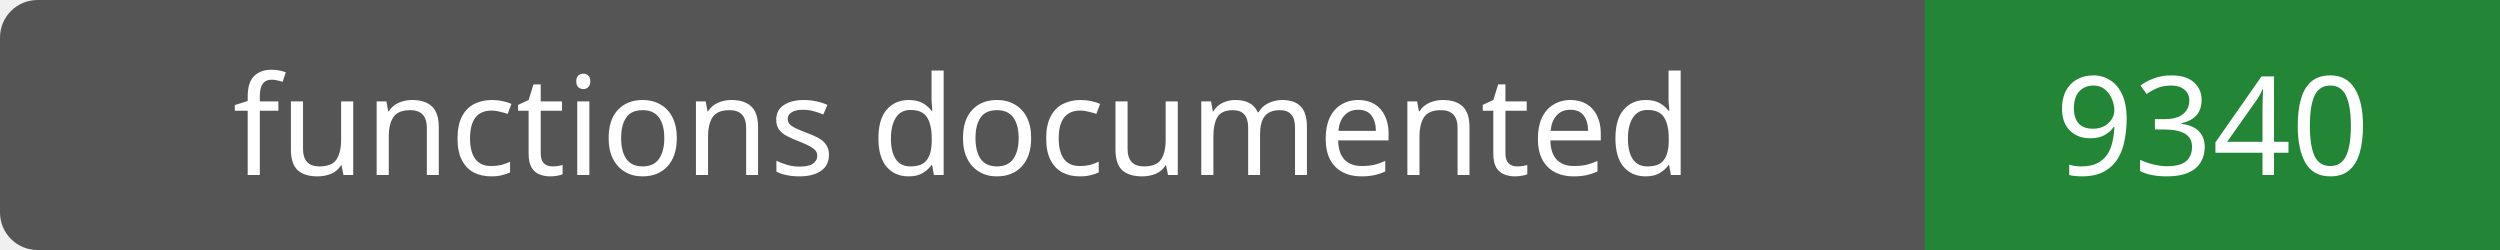
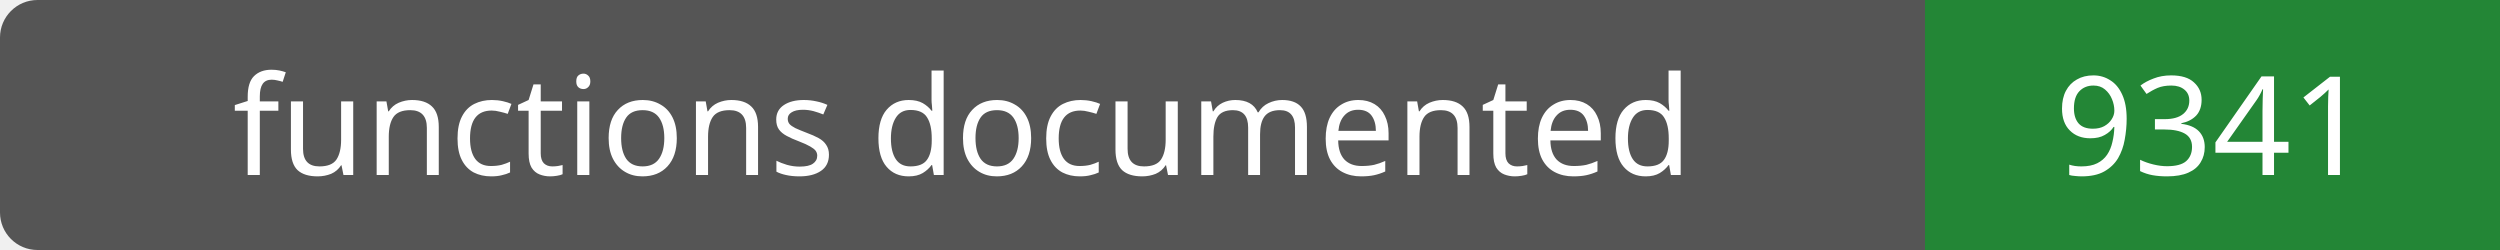
- <svg xmlns="http://www.w3.org/2000/svg" width="200" height="20" role="img" aria-label="functions documented: 9340">
+ <svg xmlns="http://www.w3.org/2000/svg" width="200" height="20" role="img" aria-label="functions documented: 9341">
  <rect width="200" height="20" rx="3" fill="#555" />
  <path fill="#238636" d="M154 0h46v20H154z" />
  <g fill="#fff" text-anchor="middle" font-family="Verdana,sans-serif" font-size="11">
    <text x="77.0" y="14">functions documented</text>
-     <text x="177.0" y="14">9340</text>
+     <text x="177.0" y="14">9341</text>
  </g>
</svg>
